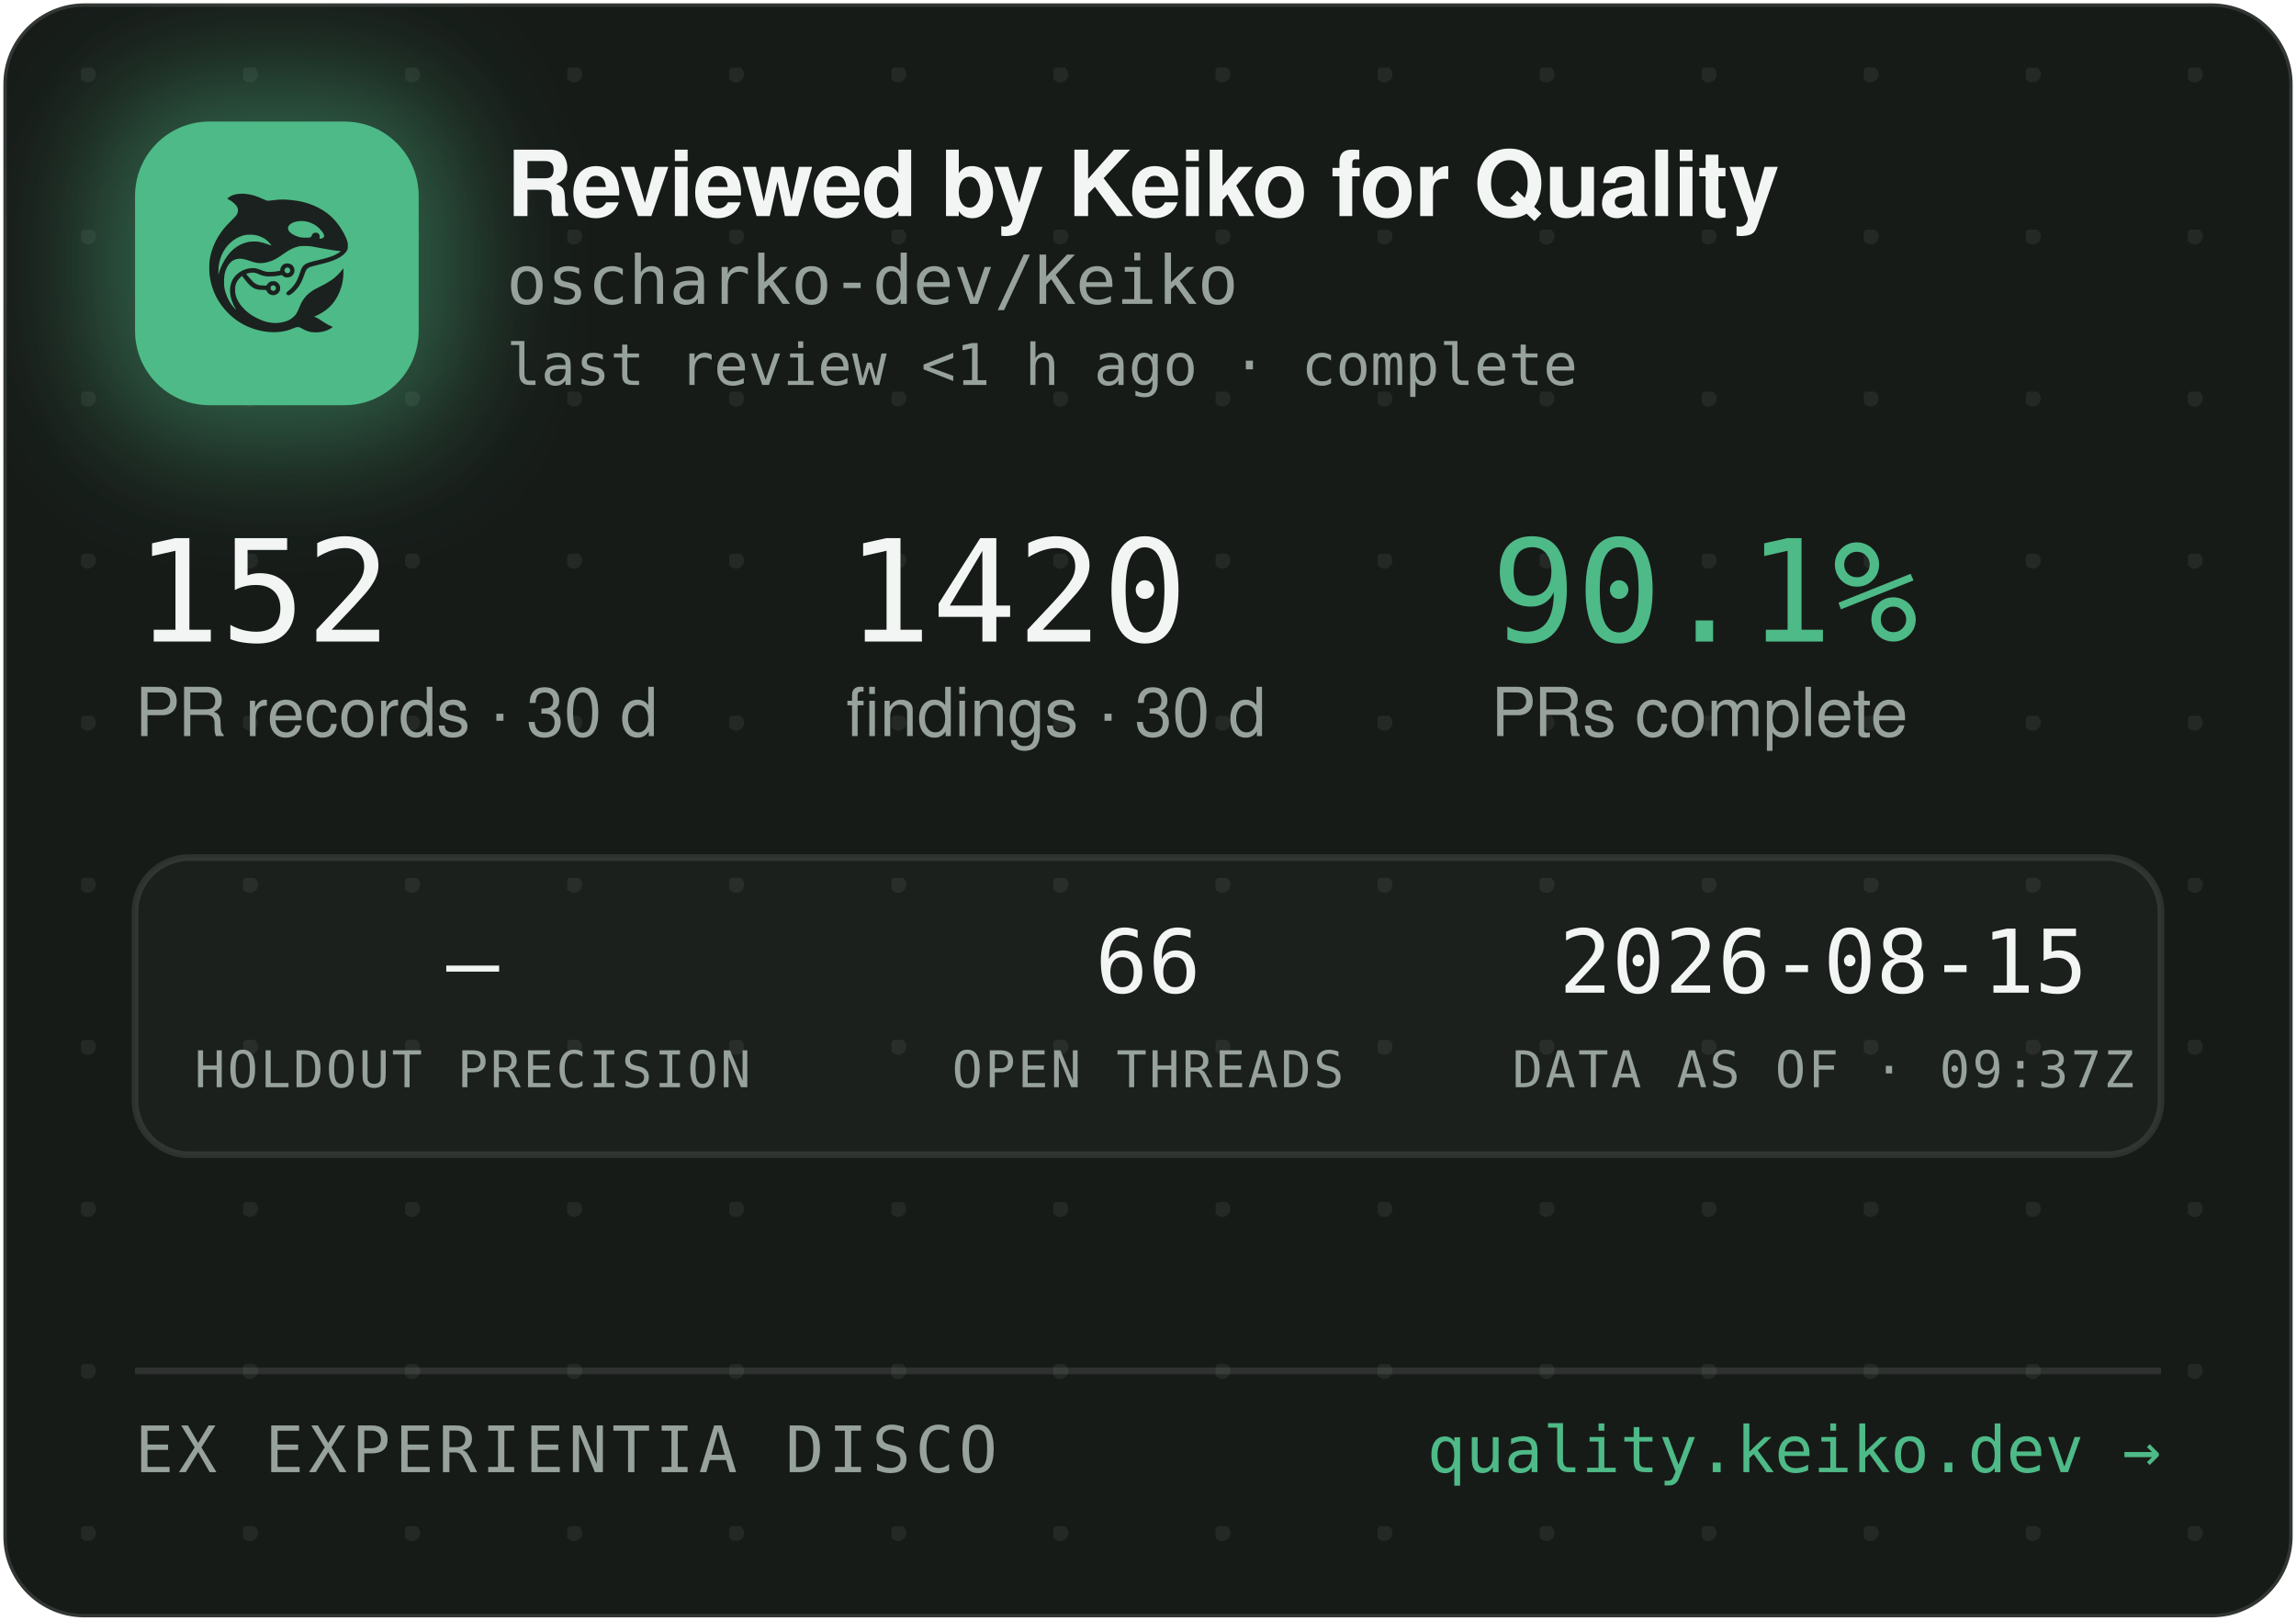
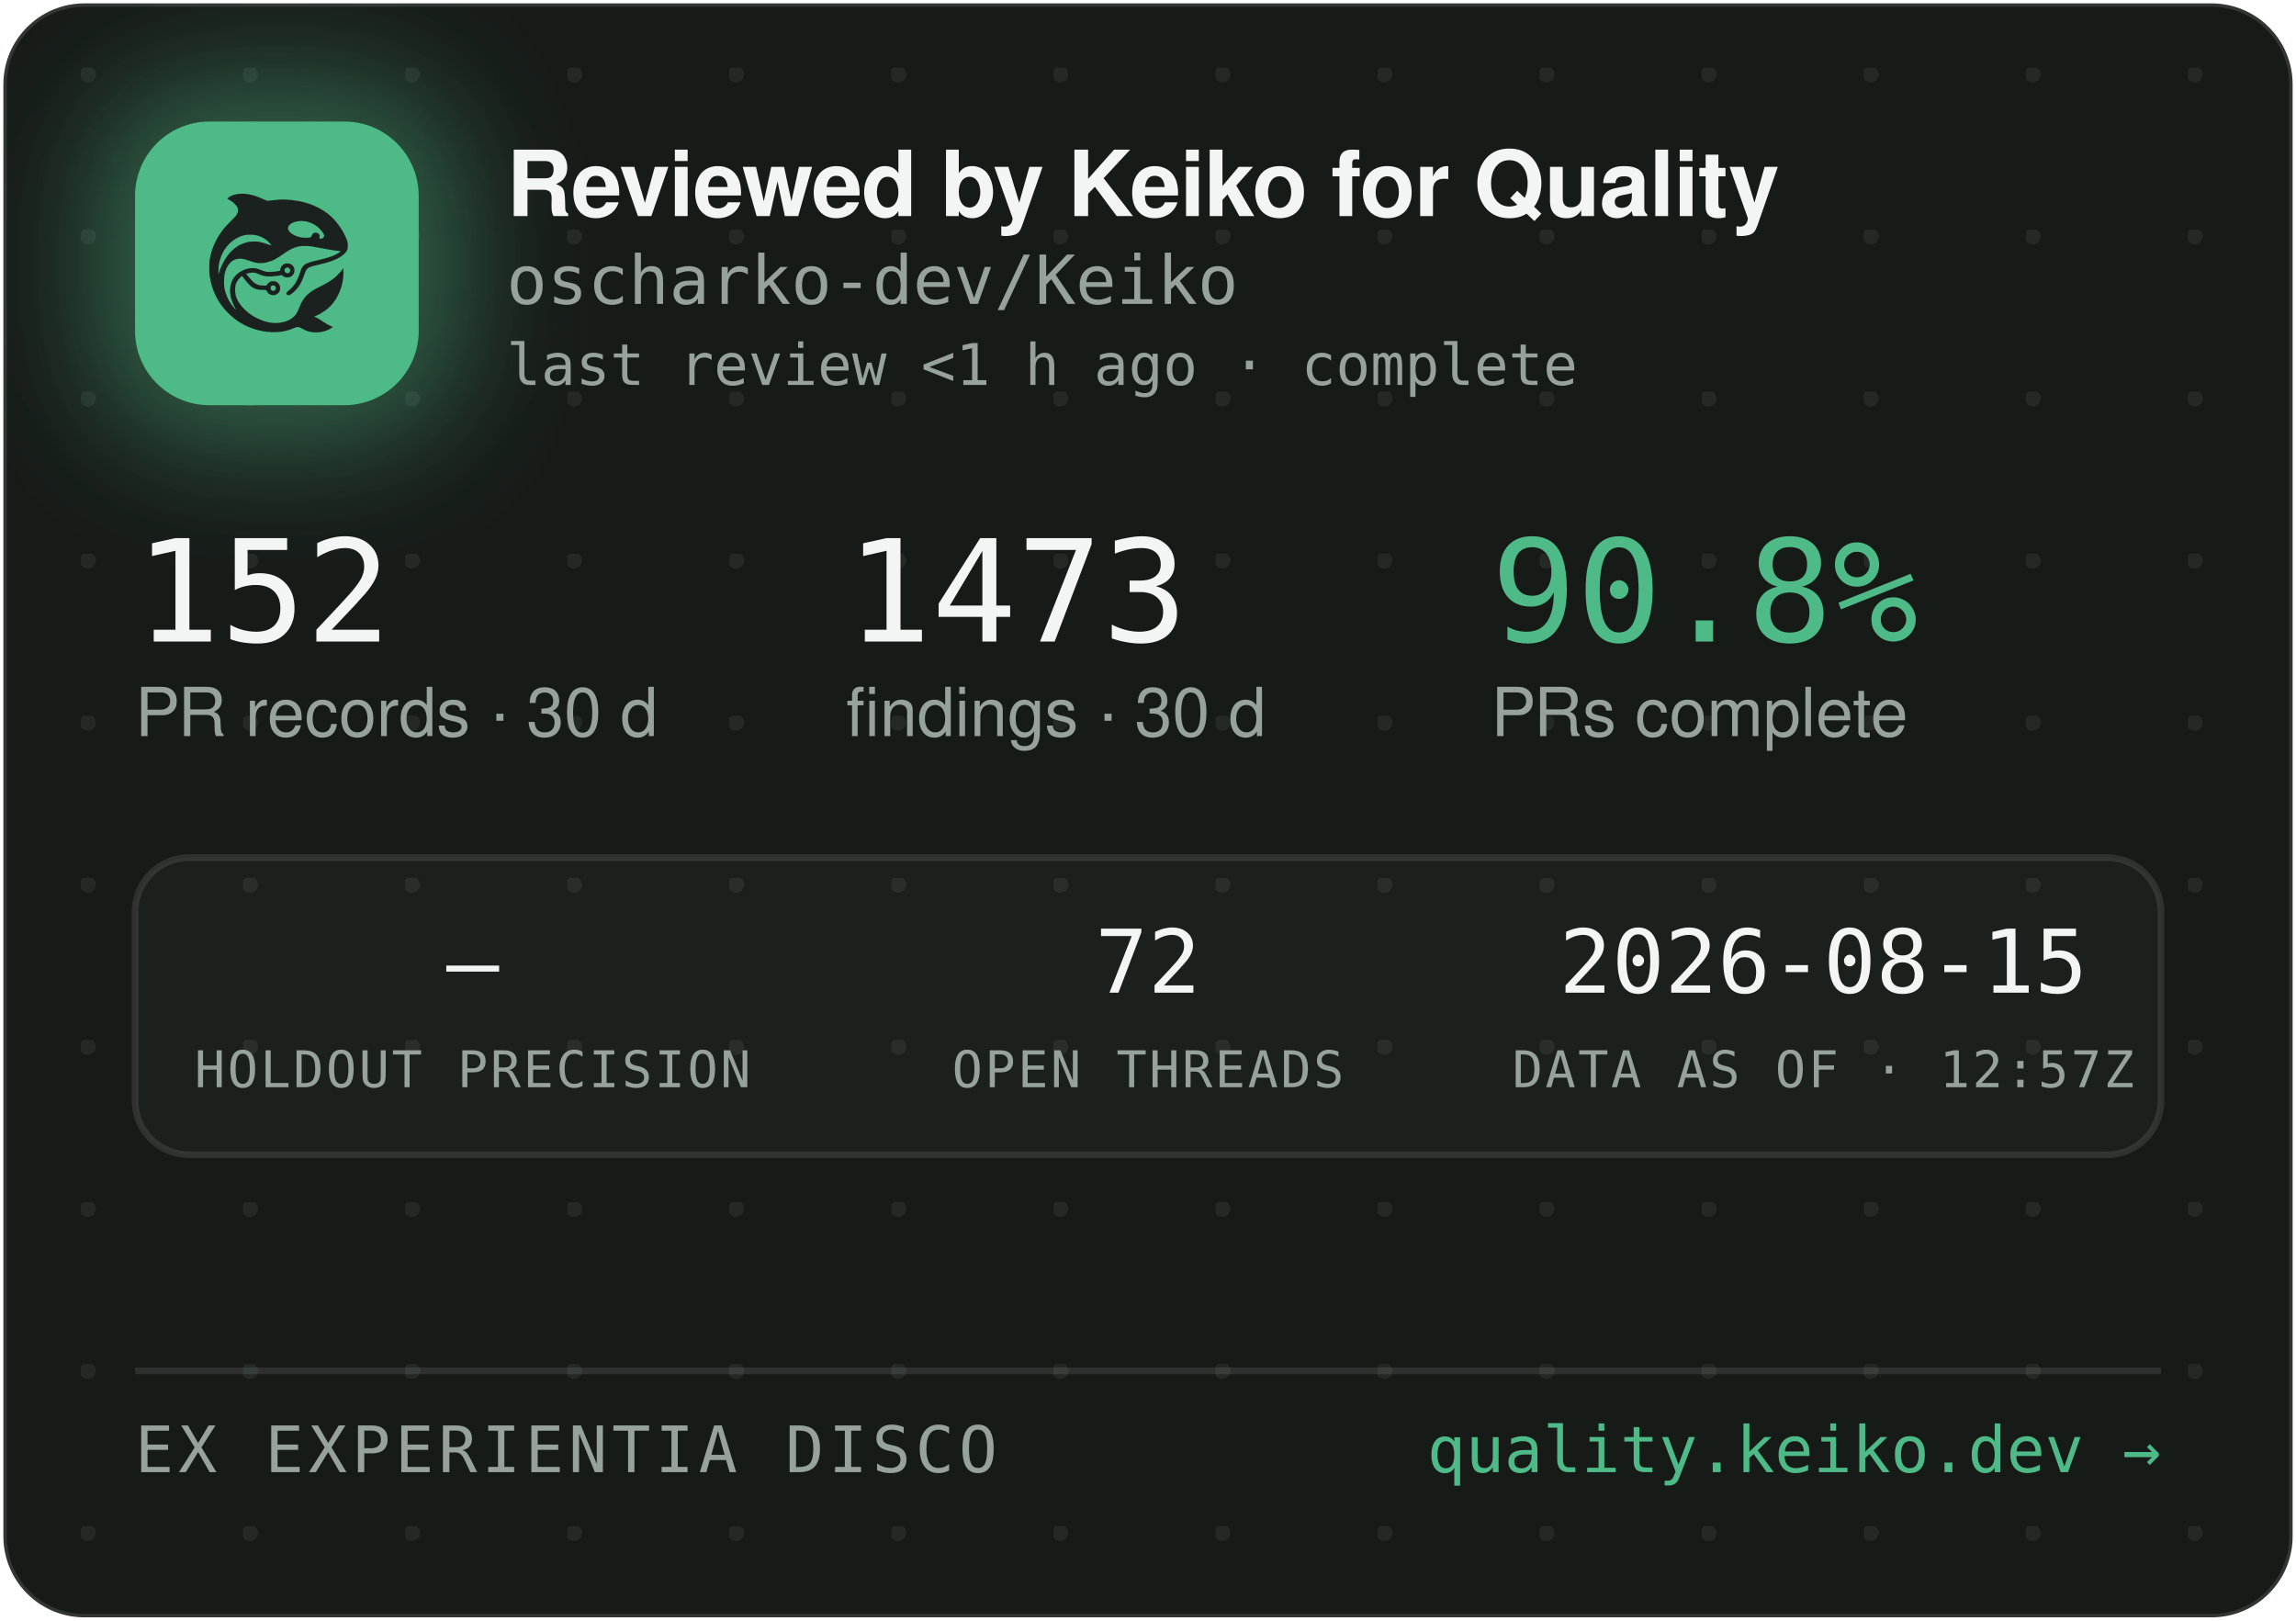
<svg xmlns="http://www.w3.org/2000/svg" width="340" height="240" viewBox="0 0 340 240" role="img" aria-label="Reviewed by Keiko for Quality — oscharko-dev/Keiko">
  <defs>
    <pattern id="dots" width="24" height="24" patternUnits="userSpaceOnUse" x="12" y="10">
      <circle cx="1" cy="1" r="1.2" fill="rgba(233,237,235,0.07)" />
    </pattern>
    <filter id="glow" x="-60%" y="-60%" width="220%" height="220%">
      <feGaussianBlur stdDeviation="9" />
    </filter>
    <clipPath id="card">
      <rect x="0.5" y="0.5" width="339" height="239" rx="12" />
    </clipPath>
  </defs>
  <rect x="0.5" y="0.5" width="339" height="239" rx="12" fill="#171B18" stroke="rgba(255,255,255,0.12)" />
  <rect x="0.5" y="0.5" width="339" height="239" rx="12" fill="url(#dots)" />
  <g clip-path="url(#card)">
    <rect x="14" y="12" width="54" height="54" rx="16" fill="rgba(78,186,135,0.45)" filter="url(#glow)" />
    <rect x="20" y="18" width="42" height="42" rx="11" fill="#4EBA87" />
    <g transform="translate(24,22) scale(0.03320312)">
      <g transform="translate(1024 0) scale(-1 1)">
        <g transform="translate(1024, 1024) scale(-0.1, -0.1)" fill="#1B211E" stroke="none">
          <path d="M3465 8223 c-144 -8 -314 -52 -408 -105 -69 -39 -146 -99 -146 -113 0 -5 30 -24 68 -42 146 -70 323 -229 377 -340 25 -49 29 -70 29 -138 -1 -72 -5 -88 -39 -160 -36 -75 -54 -95 -265 -305 -134 -132 -270 -279 -331 -355 -339 -425 -552 -896 -626 -1390 -25 -165 -25 -549 0 -720 92 -645 368 -1196 826 -1655 322 -324 710 -562 1145 -704 389 -126 793 -172 1155 -130 235 27 377 63 579 149 205 87 268 86 423 -7 102 -62 231 -115 335 -138 247 -56 562 -26 794 74 92 40 244 136 232 146 -4 3 -26 12 -48 19 -86 28 -246 116 -385 211 -162 112 -284 182 -357 207 l-48 17 40 15 c185 70 436 223 595 363 438 386 695 1014 678 1663 l-3 120 -50 -70 c-64 -90 -248 -280 -350 -362 -171 -136 -366 -255 -645 -391 -288 -140 -442 -243 -590 -391 -136 -137 -247 -316 -325 -526 -47 -127 -114 -262 -160 -326 -79 -107 -237 -224 -384 -283 -136 -55 -355 -96 -514 -96 -274 0 -548 71 -832 215 -242 123 -375 216 -553 389 -175 171 -287 332 -361 517 -44 114 -63 216 -63 359 0 152 17 233 74 350 35 70 59 102 136 179 l95 94 21 -29 c55 -75 219 -277 277 -338 171 -183 337 -256 582 -256 56 0 126 -3 155 -7 53 -6 54 -7 76 -57 30 -66 97 -128 172 -156 151 -57 318 11 395 160 33 62 34 193 3 261 -30 64 -88 125 -148 157 -44 23 -63 27 -141 27 -78 0 -97 -4 -140 -27 -58 -30 -131 -105 -141 -142 -6 -25 -8 -26 -93 -26 -47 0 -131 5 -186 10 -87 8 -111 15 -182 51 -45 22 -109 66 -143 96 -59 53 -326 361 -319 367 14 11 179 47 241 52 102 9 177 -7 318 -66 158 -66 243 -89 357 -99 157 -12 413 5 582 40 l93 19 44 -39 c59 -52 135 -75 228 -69 117 8 212 72 262 176 23 47 28 71 28 138 0 70 -4 89 -29 138 -55 110 -145 167 -270 174 -65 3 -91 0 -137 -18 -107 -40 -183 -140 -195 -257 l-6 -52 -51 -11 c-104 -23 -285 -41 -411 -42 -149 -1 -211 12 -402 88 -186 74 -256 88 -403 81 -193 -8 -377 -70 -546 -182 -342 -228 -485 -611 -399 -1064 30 -157 119 -388 209 -541 20 -35 35 -64 33 -66 -8 -8 -111 108 -190 214 -154 206 -278 489 -324 737 -28 154 -25 492 6 635 46 216 133 391 256 514 82 82 161 128 271 156 152 39 300 23 529 -57 217 -76 308 -101 410 -114 137 -17 284 -7 426 30 272 70 414 145 809 425 217 153 399 238 610 283 64 14 129 18 265 18 197 0 269 -9 615 -76 461 -89 843 -149 952 -149 41 0 41 0 23 -20 -28 -31 -169 -119 -254 -158 -167 -77 -388 -145 -716 -222 -399 -93 -508 -128 -608 -194 -102 -68 -160 -160 -217 -346 -35 -115 -102 -286 -149 -378 -85 -168 -227 -341 -377 -458 -105 -82 -115 -107 -69 -162 29 -34 65 -44 109 -29 86 29 261 181 371 322 126 162 201 309 295 581 61 176 90 232 145 283 62 57 163 93 470 165 439 104 640 169 863 278 206 100 368 240 434 375 32 67 33 71 33 198 -1 120 -3 138 -34 229 -98 294 -319 655 -573 936 -381 421 -968 723 -1618 834 -448 76 -767 83 -1169 25 -80 -12 -165 -19 -190 -17 -26 3 -90 26 -146 53 -343 162 -576 233 -842 255 -114 9 -141 10 -248 3z m2926 -1227 c164 -27 346 -102 485 -202 181 -129 354 -348 354 -448 0 -64 -75 -126 -154 -126 -60 0 -63 4 -52 70 8 50 7 65 -9 100 -29 64 -74 93 -151 98 -54 4 -70 1 -107 -21 -42 -25 -61 -52 -91 -129 -25 -64 -55 -73 -246 -73 -121 0 -187 5 -248 18 -318 70 -556 242 -556 402 0 218 388 374 775 311z m-2249 -611 c119 -21 208 -50 321 -106 114 -56 177 -100 266 -184 67 -63 157 -173 148 -181 -2 -3 -61 18 -130 45 -131 52 -298 100 -427 122 -113 20 -367 17 -470 -4 -502 -106 -885 -433 -1160 -992 -70 -142 -160 -379 -160 -424 0 -9 -5 -23 -11 -31 -13 -19 -5 316 10 410 80 482 295 846 661 1117 145 107 350 197 522 228 100 18 326 18 430 0z m1485 -1456 c95 -36 119 -159 42 -223 -78 -66 -209 -1 -209 104 0 60 33 100 99 121 36 10 36 10 68 -2z m-591 -822 c29 -26 37 -42 40 -77 6 -54 -9 -86 -55 -117 -41 -28 -70 -29 -119 -4 -44 22 -62 55 -62 112 0 51 13 75 53 99 50 31 101 26 143 -13z" />
        </g>
      </g>
    </g>
    <text x="75" y="32" font-family="-apple-system,'Segoe UI',Helvetica,Arial,sans-serif" font-size="13.5" font-weight="650" letter-spacing="-0.14" fill="#F2F5F3">Reviewed by Keiko for Quality</text>
    <text x="75" y="45" font-family="'JetBrains Mono',SFMono-Regular,Consolas,Menlo,monospace" font-size="10" fill="#98A29C">oscharko-dev/Keiko</text>
    <text x="75" y="57" font-family="'JetBrains Mono',SFMono-Regular,Consolas,Menlo,monospace" font-size="8.5" fill="#98A29C">last review &lt;1 h ago · complete</text>
    <text x="20" y="95" font-family="'JetBrains Mono',SFMono-Regular,Consolas,Menlo,monospace" font-size="21" fill="#F2F5F3">152</text>
    <text x="20" y="109" font-family="-apple-system,'Segoe UI',Helvetica,Arial,sans-serif" font-size="10" fill="#98A29C">PR records · 30 d</text>
-     <text x="125.3" y="95" font-family="'JetBrains Mono',SFMono-Regular,Consolas,Menlo,monospace" font-size="21" fill="#F2F5F3">1420</text>
+     <text x="125.3" y="95" font-family="'JetBrains Mono',SFMono-Regular,Consolas,Menlo,monospace" font-size="21" fill="#F2F5F3">1473</text>
    <text x="125.3" y="109" font-family="-apple-system,'Segoe UI',Helvetica,Arial,sans-serif" font-size="10" fill="#98A29C">findings · 30 d</text>
-     <text x="220.8" y="95" font-family="'JetBrains Mono',SFMono-Regular,Consolas,Menlo,monospace" font-size="21" fill="#4EBA87">90.1%</text>
+     <text x="220.8" y="95" font-family="'JetBrains Mono',SFMono-Regular,Consolas,Menlo,monospace" font-size="21" fill="#4EBA87">90.8%</text>
    <text x="220.8" y="109" font-family="-apple-system,'Segoe UI',Helvetica,Arial,sans-serif" font-size="10" fill="#98A29C">PRs complete</text>
    <rect x="20" y="127" width="300" height="44" rx="8" fill="rgba(255,255,255,0.025)" stroke="rgba(255,255,255,0.1)" />
    <text x="70" y="147" text-anchor="middle" font-family="'JetBrains Mono',SFMono-Regular,Consolas,Menlo,monospace" font-size="13" fill="#F2F5F3">—</text>
    <text x="70" y="161" text-anchor="middle" font-family="'JetBrains Mono',SFMono-Regular,Consolas,Menlo,monospace" font-size="7.5" letter-spacing="0.35" fill="#98A29C">HOLDOUT PRECISION</text>
-     <text x="170" y="147" text-anchor="middle" font-family="'JetBrains Mono',SFMono-Regular,Consolas,Menlo,monospace" font-size="13" fill="#F2F5F3">66</text>
+     <text x="170" y="147" text-anchor="middle" font-family="'JetBrains Mono',SFMono-Regular,Consolas,Menlo,monospace" font-size="13" fill="#F2F5F3">72</text>
    <text x="170" y="161" text-anchor="middle" font-family="'JetBrains Mono',SFMono-Regular,Consolas,Menlo,monospace" font-size="7.5" letter-spacing="0.35" fill="#98A29C">OPEN THREADS</text>
    <text x="270" y="147" text-anchor="middle" font-family="'JetBrains Mono',SFMono-Regular,Consolas,Menlo,monospace" font-size="13" fill="#F2F5F3">2026-08-15</text>
-     <text x="270" y="161" text-anchor="middle" font-family="'JetBrains Mono',SFMono-Regular,Consolas,Menlo,monospace" font-size="7.5" letter-spacing="0.35" fill="#98A29C">DATA AS OF · 09:37Z</text>
+     <text x="270" y="161" text-anchor="middle" font-family="'JetBrains Mono',SFMono-Regular,Consolas,Menlo,monospace" font-size="7.5" letter-spacing="0.35" fill="#98A29C">DATA AS OF · 12:57Z</text>
    <line x1="20" y1="203" x2="320" y2="203" stroke="rgba(255,255,255,0.1)" />
    <text x="20" y="218" font-family="'JetBrains Mono',SFMono-Regular,Consolas,Menlo,monospace" font-size="9.5" letter-spacing="0.7" fill="#98A29C">EX EXPERIENTIA DISCO</text>
    <text x="320" y="218" text-anchor="end" font-family="'JetBrains Mono',SFMono-Regular,Consolas,Menlo,monospace" font-size="9.5" fill="#4EBA87">quality.keiko.dev →</text>
  </g>
</svg>
